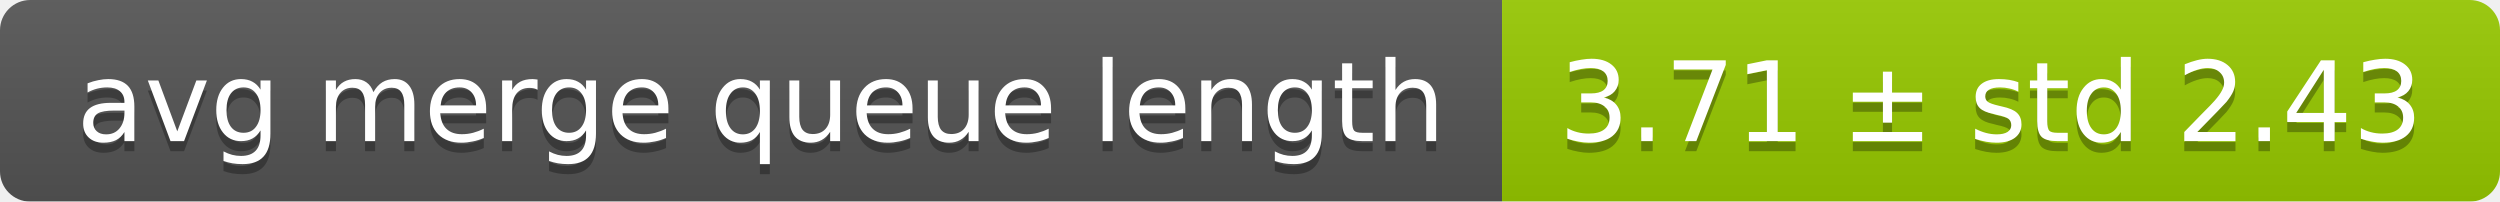
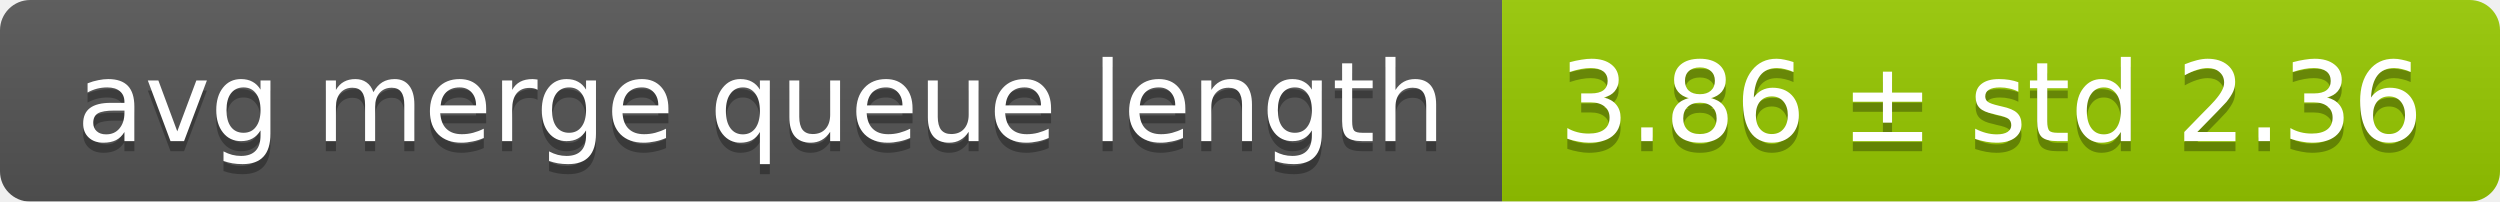
<svg xmlns="http://www.w3.org/2000/svg" width="248" height="20">
  <linearGradient id="smooth" x2="0" y2="100%">
    <stop offset="0" stop-color="#bbb" stop-opacity=".1" />
    <stop offset="1" stop-opacity=".1" />
  </linearGradient>
  <mask id="round">
    <rect width="248" height="20" rx="3" fill="#fff" />
  </mask>
  <g mask="url(#round)">
    <rect width="149" height="20" fill="#555" />
    <rect x="149" width="99" height="20" fill="#97ca00" />
    <rect width="248" height="20" fill="url(#smooth)" />
  </g>
  <g fill="#fff" text-anchor="middle" font-family="DejaVu Sans,Verdana,Geneva,sans-serif" font-size="11">
    <text x="75.5" y="15" fill="#010101" fill-opacity=".3">avg merge queue length</text>
    <text x="75.5" y="14">avg merge queue length</text>
-     <text x="197.5" y="15" fill="#010101" fill-opacity=".3">3.71 ± std 2.43</text>
-     <text x="197.5" y="14">3.71 ± std 2.43</text>
+     <text x="197.5" y="15" fill="#010101" fill-opacity=".3">3.86 ± std 2.36</text>
+     <text x="197.5" y="14">3.86 ± std 2.36</text>
  </g>
</svg>
